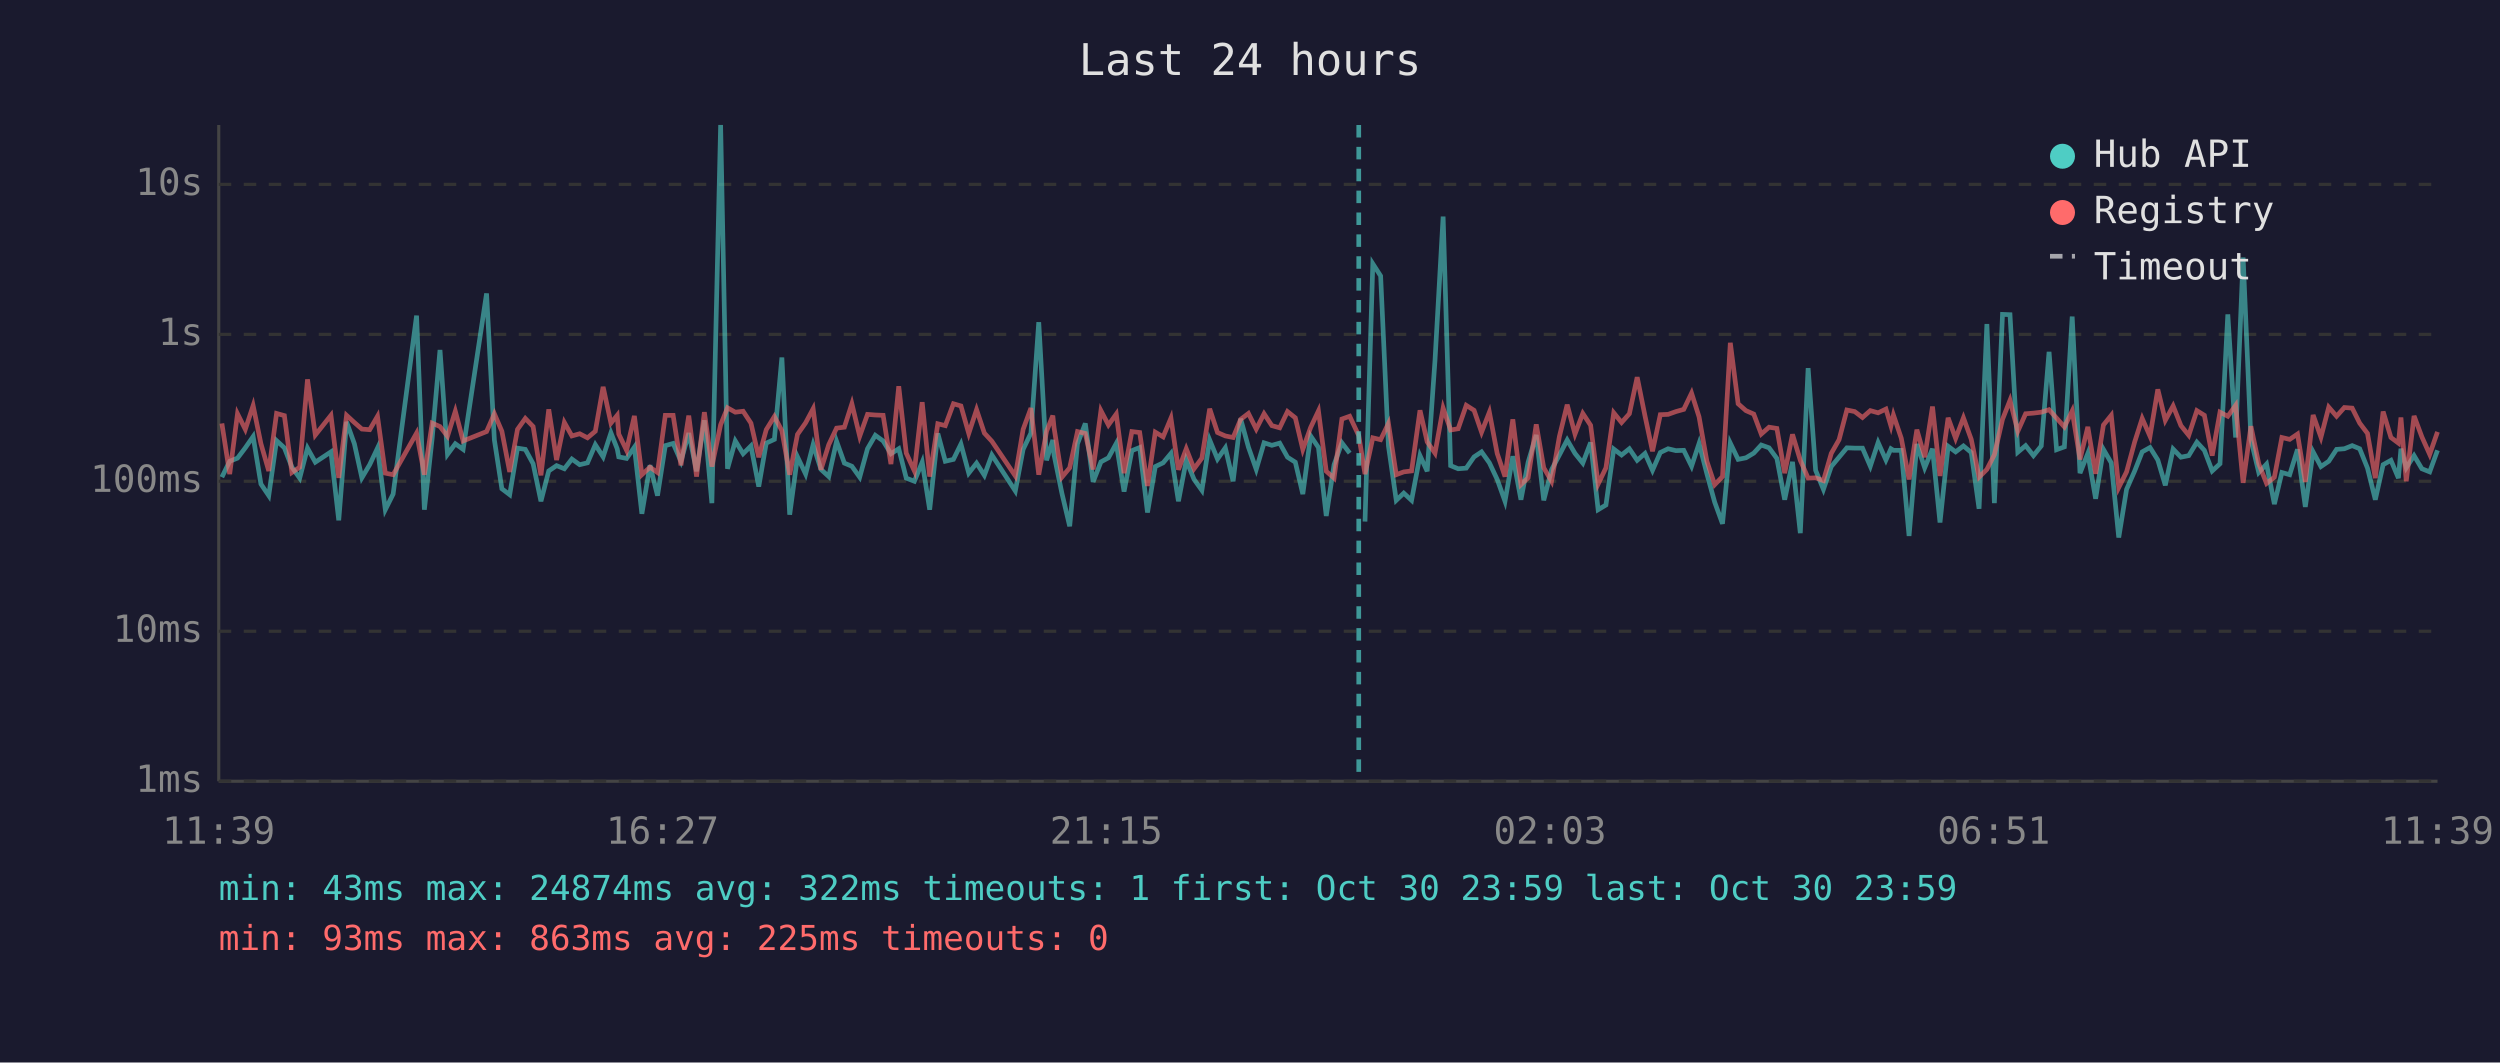
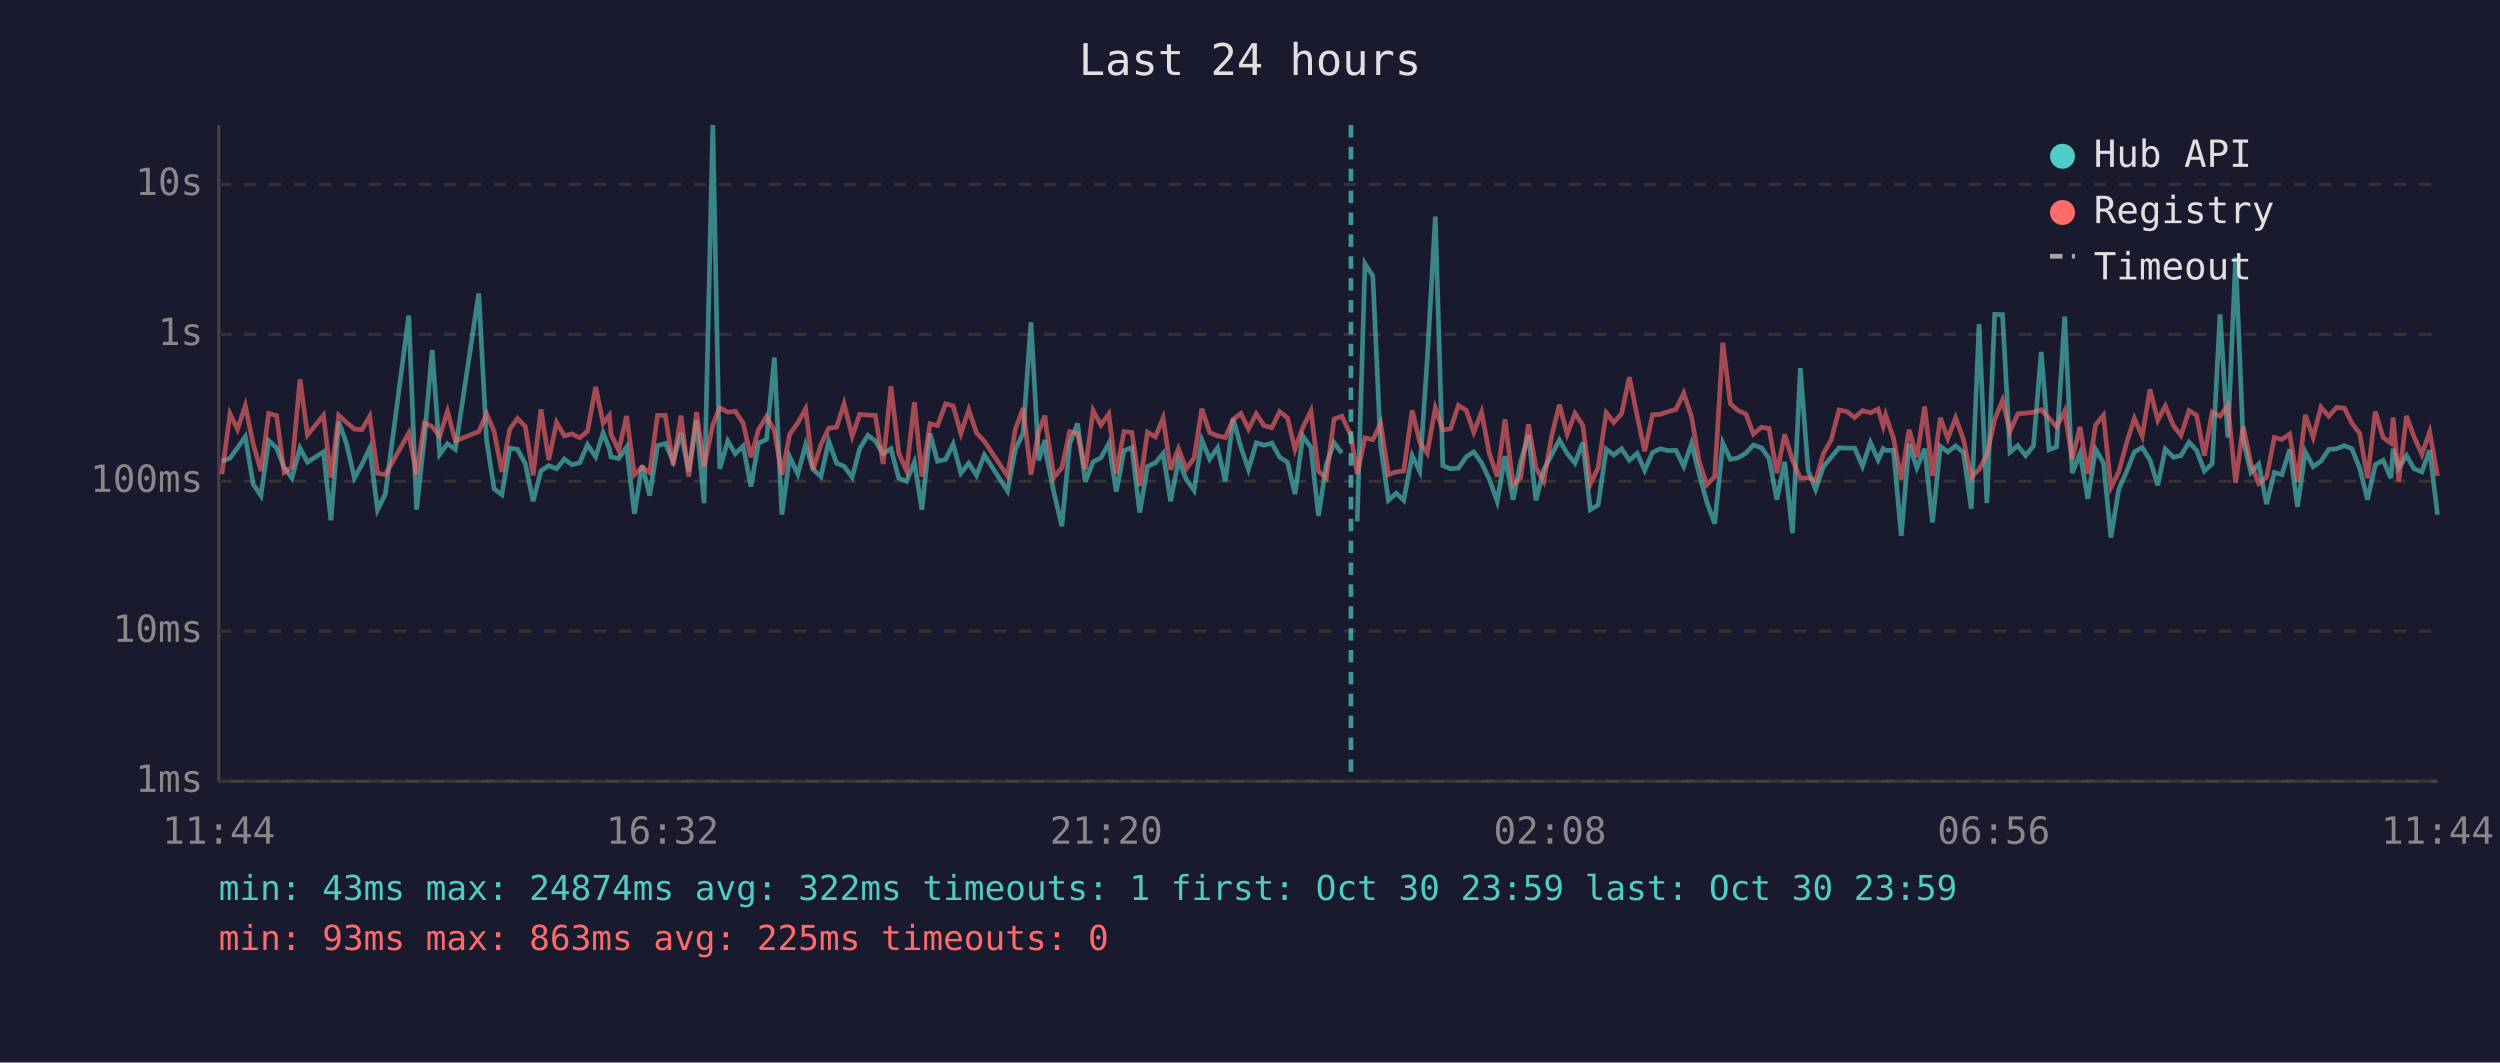
<svg xmlns="http://www.w3.org/2000/svg" viewBox="0 0 800 340" font-family="monospace" font-size="12">
  <rect width="800" height="340" fill="#1a1a2e" />
  <text x="400" y="24" fill="#e0e0e0" font-size="14" text-anchor="middle">Last 24 hours</text>
  <line x1="70" y1="40" x2="70" y2="250" stroke="#444" stroke-width="1" />
  <line x1="70" y1="250" x2="780" y2="250" stroke="#444" stroke-width="1" />
  <line x1="70" y1="250" x2="780" y2="250" stroke="#333" stroke-width="1" stroke-dasharray="4" />
  <text x="65" y="250" fill="#888" text-anchor="end" dominant-baseline="middle">1ms</text>
  <line x1="70" y1="202" x2="780" y2="202" stroke="#333" stroke-width="1" stroke-dasharray="4" />
  <text x="65" y="202" fill="#888" text-anchor="end" dominant-baseline="middle">10ms</text>
  <line x1="70" y1="154" x2="780" y2="154" stroke="#333" stroke-width="1" stroke-dasharray="4" />
  <text x="65" y="154" fill="#888" text-anchor="end" dominant-baseline="middle">100ms</text>
  <line x1="70" y1="107" x2="780" y2="107" stroke="#333" stroke-width="1" stroke-dasharray="4" />
  <text x="65" y="107" fill="#888" text-anchor="end" dominant-baseline="middle">1s</text>
  <line x1="70" y1="59" x2="780" y2="59" stroke="#333" stroke-width="1" stroke-dasharray="4" />
  <text x="65" y="59" fill="#888" text-anchor="end" dominant-baseline="middle">10s</text>
-   <text x="70" y="270" fill="#888" text-anchor="middle">11:39</text>
-   <text x="212" y="270" fill="#888" text-anchor="middle">16:27</text>
-   <text x="354" y="270" fill="#888" text-anchor="middle">21:15</text>
-   <text x="496" y="270" fill="#888" text-anchor="middle">02:03</text>
-   <text x="638" y="270" fill="#888" text-anchor="middle">06:51</text>
-   <text x="780" y="270" fill="#888" text-anchor="middle">11:39</text>
-   <polyline points="71.0,152.7 73.5,147.6 76.0,146.6 78.5,143.3 81.0,139.7 83.5,154.9 86.0,158.6 88.5,141.0 91.0,143.3 93.4,149.5 95.9,153.0 98.4,143.4 100.9,147.9 105.9,144.6 108.4,166.5 110.9,135.0 113.4,142.0 115.8,152.9 118.3,148.7 120.8,143.4 123.3,163.1 125.8,158.1 133.3,101.0 135.8,163.1 138.3,140.2 140.8,112.0 143.2,145.4 145.7,142.0 148.2,143.8 155.7,93.9 158.2,140.8 160.6,156.4 163.1,158.3 165.6,143.4 168.1,143.8 170.6,148.4 173.1,160.4 175.6,150.7 178.1,149.0 180.6,150.0 183.0,146.9 185.5,148.7 188.0,148.1 190.5,142.3 193.0,146.2 195.5,138.5 197.5,143.6 198.0,146.2 200.5,146.7 203.0,143.1 205.4,164.4 208.0,148.9 210.4,158.6 212.9,142.6 215.4,141.9 217.9,147.6 220.4,138.6 222.9,150.8 225.4,134.5 227.8,161.0 230.6,40.0 232.8,150.0 235.3,141.1 237.8,145.2 240.3,142.7 242.8,155.7 245.2,141.8 247.8,140.6 250.2,114.4 252.7,164.7 255.2,146.2 257.8,151.7 260.2,142.3 262.7,150.2 265.2,152.5 267.7,141.2 270.2,148.2 272.6,149.2 275.1,152.7 277.6,143.6 280.1,139.3 282.6,141.1 285.1,145.2 287.6,143.6 290.0,153.0 292.6,154.0 295.1,147.9 297.5,163.1 300.1,138.7 302.5,147.6 305.1,147.0 307.5,142.1 310.0,151.4 312.5,148.2 315.0,152.1 317.4,145.6 324.9,157.1 327.4,143.8 329.9,138.6 332.4,103.1 334.9,147.3 336.9,140.8 337.3,145.6 339.8,157.8 342.3,168.4 344.8,142.0 347.3,135.5 349.8,154.2 352.3,147.8 354.7,146.5 357.2,141.9 359.7,157.3 362.2,144.2 364.7,143.2 367.2,164.0 369.7,149.3 372.2,148.1 374.7,145.1 377.1,160.4 379.6,147.3 382.1,153.4 384.6,156.9 387.1,140.8 389.6,146.9 392.1,143.3 394.6,154.0 397.0,134.0 399.5,143.1 402.0,150.2 404.5,141.7 407.0,142.5 409.5,141.8 412.0,146.3 414.5,147.9 416.9,158.1 419.4,139.5 421.9,143.2 424.4,165.1 426.9,148.7 429.4,141.7 431.9,145.0" fill="none" stroke="#4ecdc4" stroke-width="1.5" opacity="0.6" />
-   <polyline points="436.8,166.9 439.3,84.4 441.8,88.3 444.3,142.7 446.8,160.1 449.2,157.8 451.7,160.1 454.4,145.8 456.7,150.8 459.2,115.3 461.8,69.3 464.2,149.0 466.6,150.0 469.2,149.8 471.7,146.2 474.1,144.6 476.6,148.1 479.1,153.4 481.6,160.4 484.1,146.0 486.7,159.9 489.0,147.9 491.6,139.2 494.0,160.1 496.5,150.3 499.0,145.6 501.5,140.8 504.0,145.1 506.5,148.2 509.0,141.6 511.4,163.1 513.9,161.6 516.4,143.7 518.9,145.6 521.4,143.6 523.9,147.3 526.4,145.1 528.8,150.5 531.3,144.8 533.8,143.6 536.3,144.2 538.8,144.1 541.3,149.2 543.7,141.9 546.2,151.6 548.7,160.7 551.2,167.6 553.7,141.8 556.2,147.0 558.7,146.5 561.2,145.0 563.6,142.4 566.1,143.3 568.6,146.7 571.1,159.9 573.6,147.8 576.1,170.6 578.6,117.8 581.0,150.5 583.5,156.6 586.0,149.3 588.5,146.3 591.0,143.3 593.5,143.4 596.0,143.4 598.5,149.2 601.0,141.6 603.5,147.2 605.1,143.6 605.9,144.1 608.4,144.1 610.9,171.5 613.4,142.1 615.9,149.7 618.4,143.6 620.8,167.2 623.4,142.8 625.8,144.6 628.3,142.7 630.8,144.8 633.3,162.8 635.8,103.7 638.2,161.0 640.8,100.6 643.2,100.7 645.7,144.7 648.2,142.6 650.7,145.8 653.2,142.7 655.7,112.6 658.1,143.9 660.6,143.0 663.1,101.3 665.6,151.4 668.1,145.1 670.6,159.6 673.1,143.8 675.6,148.1 678.0,172.0 680.5,156.6 683.1,150.7 685.5,144.6 688.0,143.2 690.5,147.2 692.9,155.3 695.4,143.7 697.9,146.3 700.4,145.8 703.0,141.5 705.4,144.1 707.9,150.7 710.4,148.4 712.9,100.6 715.4,140.0 717.8,82.4 720.3,140.7 722.8,151.2 725.3,148.5 727.8,161.3 730.2,151.2 732.7,151.9 735.2,143.8 737.7,162.2 740.2,144.6 742.7,149.3 745.2,147.6 747.7,143.8 750.2,143.6 752.7,142.6 755.1,143.6 757.6,149.8 760.1,159.9 762.6,148.7 765.1,147.3 767.5,153.0 768.3,143.6 770.0,149.7 772.5,145.8 775.0,150.0 777.5,151.0 780.0,144.1" fill="none" stroke="#4ecdc4" stroke-width="1.5" opacity="0.6" />
-   <polyline points="71.0,135.5 73.5,151.7 76.0,132.4 78.5,137.4 81.0,129.8 83.5,142.0 86.0,150.7 88.5,132.3 91.0,133.0 93.4,151.2 95.9,149.5 98.4,121.4 100.9,139.2 105.9,132.9 108.4,152.9 110.9,132.9 113.4,135.2 115.8,137.3 118.3,137.5 120.8,133.2 123.3,151.4 125.8,151.9 133.3,138.6 135.8,151.9 138.3,135.4 140.8,136.5 143.2,139.6 145.7,131.6 148.2,141.1 155.7,138.1 158.2,132.4 160.6,138.0 163.1,151.0 165.6,137.4 168.1,133.9 170.6,136.5 173.1,152.1 175.6,131.0 178.1,147.2 180.6,135.2 183.0,139.5 185.5,138.8 188.0,140.1 190.5,138.0 193.0,123.8 195.5,135.4 197.5,132.9 198.0,138.9 200.5,144.1 203.0,133.1 205.4,151.9 208.0,149.5 210.4,151.2 212.9,132.9 215.4,132.9 217.9,148.9 220.4,133.0 222.9,152.5 225.4,131.9 227.8,149.3 230.6,135.9 232.8,130.5 235.3,131.9 237.8,131.6 240.3,135.4 242.8,146.3 245.2,137.5 247.8,133.3 250.2,137.8 252.7,151.9 255.2,139.0 257.8,135.3 260.2,130.8 262.7,150.3 265.2,142.3 267.7,137.0 270.2,136.7 272.6,129.2 275.1,139.6 277.6,132.6 280.1,132.8 282.6,132.9 285.1,148.5 287.6,123.6 290.0,145.0 292.6,150.7 295.1,128.7 297.5,152.5 300.1,135.6 302.5,136.2 305.1,129.2 307.5,129.9 310.0,138.7 312.5,131.1 315.0,138.6 317.4,141.2 324.9,152.3 327.4,137.4 329.9,130.6 332.4,151.9 334.9,138.0 336.9,133.0 337.3,136.9 339.8,152.7 342.3,149.7 344.8,138.1 347.3,138.7 349.8,150.2 352.3,131.4 354.7,136.0 357.2,132.5 359.7,151.4 362.2,138.1 364.7,138.4 367.2,155.5 369.7,138.3 372.2,139.8 374.7,133.8 377.1,150.3 379.6,143.6 382.1,150.0 384.6,146.6 387.1,130.8 389.6,138.4 392.1,139.5 394.6,140.0 397.0,134.2 399.5,132.3 402.0,137.3 404.5,132.4 407.0,136.2 409.5,136.9 412.0,131.7 414.5,133.7 416.9,143.8 419.4,136.8 421.9,131.5 424.4,150.8 426.9,153.0 429.4,134.1 431.9,133.2 434.8,139.4 436.8,151.7 439.3,140.1 441.8,140.7 444.3,135.5 446.8,151.9 449.2,151.0 451.7,150.7 454.4,131.3 456.7,141.4 459.2,145.0 461.8,130.6 464.2,137.6 466.6,137.2 469.2,129.7 471.7,131.3 474.1,138.3 476.6,131.9 479.1,145.1 481.6,152.5 484.1,134.2 486.7,155.1 489.0,152.9 491.6,135.8 494.0,149.7 496.5,154.0 499.0,139.7 501.5,129.5 504.0,138.9 506.5,132.3 509.0,136.1 511.4,154.9 513.9,149.7 516.4,132.1 518.9,135.2 521.4,132.4 523.9,120.7 526.4,133.1 528.8,144.4 531.3,132.7 533.8,132.6 536.3,131.7 538.8,131.0 541.3,125.8 543.7,133.4 546.2,147.6 548.7,155.1 551.2,152.5 553.7,109.7 556.2,129.2 558.7,131.4 561.2,132.5 563.6,138.9 566.1,136.7 568.6,137.1 571.1,151.4 573.6,139.0 576.1,147.3 578.6,153.0 581.0,152.9 583.5,153.8 586.0,145.1 588.5,140.7 591.0,131.2 593.5,131.7 596.0,133.6 598.5,131.4 601.0,132.1 603.5,130.9 605.1,136.3 605.9,132.8 608.4,140.2 610.9,153.4 613.4,137.5 615.9,146.3 618.4,130.1 620.8,152.3 623.4,133.7 625.8,140.3 628.3,133.7 630.8,140.6 633.3,152.7 635.8,150.2 638.2,145.5 640.8,134.2 643.2,128.1 645.7,138.0 648.2,132.4 650.7,132.2 653.2,131.9 655.7,131.1 658.1,133.8 660.6,136.6 663.1,131.5 665.6,147.0 668.1,136.6 670.6,151.6 673.1,136.0 675.6,132.9 678.0,156.0 680.5,151.0 683.1,141.4 685.5,133.9 688.0,139.6 690.5,124.6 692.9,134.5 695.4,129.9 697.9,136.2 700.4,139.3 703.0,131.4 705.4,132.9 707.9,145.8 710.4,131.9 712.9,133.2 715.4,129.7 717.8,154.5 720.3,136.4 722.8,148.4 725.3,154.7 727.8,152.7 730.2,140.0 732.7,140.6 735.2,138.9 737.7,154.2 740.2,132.8 742.7,139.9 745.2,130.3 747.7,133.2 750.2,130.4 752.7,130.6 755.1,135.4 757.6,138.7 760.1,153.0 762.6,131.7 765.1,140.0 767.5,141.8 768.3,133.6 770.0,154.0 772.5,133.1 775.0,139.8 777.5,145.4 780.0,138.2" fill="none" stroke="#ff6b6b" stroke-width="1.5" opacity="0.6" />
-   <line x1="434.8" y1="40" x2="434.8" y2="250" stroke="#4ecdc4" stroke-width="1.5" stroke-dasharray="4,3" opacity="0.7" />
+   <text x="70" y="270" fill="#888" text-anchor="middle">11:44</text>
+   <text x="212" y="270" fill="#888" text-anchor="middle">16:32</text>
+   <text x="354" y="270" fill="#888" text-anchor="middle">21:20</text>
+   <text x="496" y="270" fill="#888" text-anchor="middle">02:08</text>
+   <text x="638" y="270" fill="#888" text-anchor="middle">06:56</text>
+   <text x="780" y="270" fill="#888" text-anchor="middle">11:44</text>
+   <polyline points="71.0,147.6 73.6,146.6 76.0,143.3 78.5,139.7 81.0,154.9 83.5,158.6 86.0,141.0 88.5,143.3 90.9,149.5 93.4,153.0 96.0,143.4 98.4,147.9 103.5,144.6 105.9,166.5 108.4,135.0 110.9,142.0 113.4,152.9 115.8,148.7 118.3,143.4 120.8,163.1 123.3,158.1 130.8,101.0 133.3,163.1 135.8,140.2 138.3,112.0 140.7,145.4 143.2,142.0 145.7,143.8 153.2,93.9 155.7,140.8 158.1,156.4 160.6,158.3 163.1,143.4 165.6,143.8 168.1,148.4 170.6,160.4 173.1,150.7 175.6,149.0 178.1,150.0 180.6,146.9 183.0,148.7 185.5,148.1 188.0,142.3 190.6,146.2 193.0,138.5 195.0,143.6 195.5,146.2 198.0,146.7 200.5,143.1 203.0,164.4 205.5,148.9 207.9,158.6 210.4,142.6 212.9,141.9 215.4,147.6 217.9,138.6 220.4,150.8 222.9,134.5 225.3,161.0 228.1,40.0 230.3,150.0 232.9,141.1 235.3,145.2 237.8,142.7 240.3,155.7 242.7,141.8 245.3,140.6 247.8,114.4 250.2,164.7 252.7,146.2 255.3,151.7 257.8,142.3 260.2,150.2 262.7,152.5 265.2,141.2 267.7,148.2 270.1,149.2 272.7,152.7 275.1,143.6 277.7,139.3 280.1,141.1 282.6,145.2 285.1,143.6 287.6,153.0 290.1,154.0 292.6,147.9 295.0,163.1 297.6,138.7 300.0,147.6 302.6,147.0 305.0,142.1 307.5,151.4 310.0,148.2 312.5,152.1 315.0,145.6 322.4,157.1 324.9,143.8 327.4,138.6 329.9,103.1 332.4,147.3 334.4,140.8 334.8,145.6 337.3,157.8 339.8,168.4 342.3,142.0 344.8,135.5 347.3,154.2 349.8,147.8 352.3,146.5 354.8,141.9 357.2,157.3 359.7,144.2 362.2,143.2 364.7,164.0 367.2,149.3 369.7,148.1 372.2,145.1 374.6,160.4 377.1,147.3 379.6,153.4 382.1,156.9 384.6,140.8 387.1,146.9 389.6,143.3 392.1,154.0 394.6,134.0 397.1,143.1 399.5,150.2 402.0,141.7 404.5,142.5 407.0,141.8 409.5,146.3 412.0,147.9 414.4,158.1 416.9,139.5 419.5,143.2 421.9,165.1 424.4,148.7 426.9,141.7 429.4,145.0" fill="none" stroke="#4ecdc4" stroke-width="1.5" opacity="0.6" />
+   <polyline points="434.3,166.9 436.8,84.4 439.3,88.3 441.8,142.7 444.3,160.1 446.8,157.8 449.2,160.1 451.9,145.8 454.3,150.8 456.7,115.3 459.3,69.3 461.7,149.0 464.2,150.0 466.7,149.8 469.2,146.2 471.6,144.6 474.1,148.1 476.6,153.4 479.1,160.4 481.6,146.0 484.2,159.9 486.6,147.9 489.1,139.2 491.5,160.1 494.0,150.3 496.5,145.6 499.0,140.8 501.5,145.1 504.0,148.2 506.5,141.6 508.9,163.1 511.4,161.6 514.0,143.7 516.4,145.6 518.9,143.6 521.4,147.3 523.9,145.1 526.3,150.5 528.8,144.8 531.3,143.6 533.8,144.2 536.3,144.1 538.8,149.2 541.3,141.9 543.7,151.6 546.2,160.7 548.7,167.6 551.3,141.8 553.7,147.0 556.2,146.5 558.7,145.0 561.1,142.4 563.7,143.3 566.1,146.7 568.6,159.9 571.1,147.8 573.6,170.6 576.1,117.8 578.6,150.5 581.0,156.6 583.5,149.3 586.0,146.3 588.5,143.3 591.0,143.4 593.5,143.4 596.0,149.2 598.5,141.6 601.0,147.2 602.6,143.6 603.4,144.1 605.9,144.1 608.4,171.5 610.9,142.1 613.4,149.7 615.9,143.6 618.4,167.2 620.9,142.8 623.3,144.6 625.8,142.7 628.3,144.8 630.8,162.8 633.3,103.7 635.8,161.0 638.3,100.6 640.8,100.7 643.2,144.7 645.7,142.6 648.2,145.8 650.7,142.7 653.2,112.6 655.7,143.9 658.1,143.0 660.7,101.3 663.1,151.4 665.6,145.1 668.1,159.6 670.6,143.8 673.1,148.1 675.5,172.0 678.0,156.6 680.6,150.7 683.0,144.6 685.5,143.2 688.0,147.2 690.5,155.3 692.9,143.7 695.5,146.3 697.9,145.8 700.5,141.5 702.9,144.1 705.4,150.7 707.9,148.4 710.4,100.6 712.9,140.0 715.4,82.4 717.8,140.7 720.3,151.2 722.8,148.5 725.3,161.3 727.8,151.2 730.2,151.9 732.7,143.8 735.2,162.2 737.7,144.6 740.2,149.3 742.7,147.6 745.2,143.8 747.7,143.6 750.2,142.6 752.6,143.6 755.1,149.8 757.6,159.9 760.1,148.7 762.6,147.3 765.1,153.0 765.8,143.6 767.6,149.7 770.1,145.8 772.5,150.0 775.0,151.0 777.5,144.1 780.0,164.7" fill="none" stroke="#4ecdc4" stroke-width="1.5" opacity="0.6" />
+   <polyline points="71.0,151.7 73.6,132.4 76.0,137.4 78.5,129.8 81.0,142.0 83.5,150.7 86.0,132.3 88.5,133.0 90.9,151.2 93.4,149.5 96.0,121.4 98.4,139.2 103.5,132.9 105.9,152.9 108.4,132.9 110.9,135.2 113.4,137.3 115.8,137.5 118.3,133.2 120.8,151.4 123.3,151.9 130.8,138.6 133.3,151.9 135.8,135.4 138.3,136.5 140.7,139.6 143.2,131.6 145.7,141.1 153.2,138.1 155.7,132.4 158.1,138.0 160.6,151.0 163.1,137.4 165.6,133.9 168.1,136.5 170.6,152.1 173.1,131.0 175.6,147.2 178.1,135.2 180.6,139.5 183.0,138.8 185.5,140.1 188.0,138.0 190.6,123.8 193.0,135.4 195.0,132.9 195.5,138.9 198.0,144.1 200.5,133.1 203.0,151.9 205.5,149.5 207.9,151.2 210.4,132.9 212.9,132.9 215.4,148.9 217.9,133.0 220.4,152.5 222.9,131.9 225.3,149.3 228.1,135.9 230.3,130.5 232.9,131.9 235.3,131.6 237.8,135.4 240.3,146.3 242.7,137.5 245.3,133.3 247.8,137.8 250.2,151.9 252.7,139.0 255.3,135.3 257.8,130.8 260.2,150.3 262.7,142.3 265.2,137.0 267.7,136.7 270.1,129.2 272.7,139.6 275.1,132.6 277.7,132.8 280.1,132.9 282.6,148.5 285.1,123.6 287.6,145.0 290.1,150.7 292.6,128.7 295.0,152.5 297.6,135.6 300.0,136.2 302.6,129.2 305.0,129.9 307.5,138.7 310.0,131.1 312.5,138.6 315.0,141.2 322.4,152.3 324.9,137.4 327.4,130.6 329.9,151.9 332.4,138.0 334.4,133.0 334.8,136.9 337.3,152.7 339.8,149.7 342.3,138.1 344.8,138.7 347.3,150.2 349.8,131.4 352.3,136.0 354.8,132.5 357.2,151.4 359.7,138.1 362.2,138.4 364.7,155.5 367.2,138.3 369.7,139.8 372.2,133.8 374.6,150.3 377.1,143.6 379.6,150.0 382.1,146.6 384.6,130.8 387.1,138.4 389.6,139.5 392.1,140.0 394.6,134.2 397.1,132.3 399.5,137.3 402.0,132.4 404.5,136.2 407.0,136.9 409.5,131.7 412.0,133.7 414.4,143.8 416.9,136.8 419.5,131.5 421.9,150.8 424.4,153.0 426.9,134.1 429.4,133.2 432.3,139.4 434.3,151.7 436.8,140.1 439.3,140.7 441.8,135.5 444.3,151.9 446.8,151.0 449.2,150.7 451.9,131.3 454.3,141.4 456.7,145.0 459.3,130.6 461.7,137.6 464.2,137.2 466.7,129.7 469.2,131.3 471.6,138.3 474.1,131.9 476.6,145.1 479.1,152.5 481.6,134.2 484.2,155.1 486.6,152.9 489.1,135.8 491.5,149.7 494.0,154.0 496.5,139.7 499.0,129.5 501.5,138.9 504.0,132.3 506.5,136.1 508.9,154.9 511.4,149.7 514.0,132.1 516.4,135.2 518.9,132.4 521.4,120.7 523.9,133.1 526.3,144.4 528.8,132.7 531.3,132.6 533.8,131.7 536.3,131.0 538.8,125.8 541.3,133.4 543.7,147.6 546.2,155.1 548.7,152.5 551.3,109.7 553.7,129.2 556.2,131.4 558.7,132.5 561.1,138.9 563.7,136.7 566.1,137.1 568.6,151.4 571.1,139.0 573.6,147.3 576.1,153.0 578.6,152.9 581.0,153.8 583.5,145.1 586.0,140.7 588.5,131.2 591.0,131.7 593.5,133.6 596.0,131.4 598.5,132.1 601.0,130.9 602.6,136.3 603.4,132.8 605.9,140.2 608.4,153.4 610.9,137.5 613.4,146.3 615.9,130.1 618.4,152.3 620.9,133.7 623.3,140.3 625.8,133.7 628.3,140.6 630.8,152.7 633.3,150.2 635.8,145.5 638.3,134.2 640.8,128.1 643.2,138.0 645.7,132.4 648.2,132.2 650.7,131.9 653.2,131.1 655.7,133.8 658.1,136.6 660.7,131.5 663.1,147.0 665.6,136.6 668.1,151.6 670.6,136.0 673.1,132.9 675.5,156.0 678.0,151.0 680.6,141.4 683.0,133.9 685.5,139.6 688.0,124.6 690.5,134.5 692.9,129.9 695.5,136.2 697.9,139.3 700.5,131.4 702.9,132.9 705.4,145.8 707.9,131.9 710.4,133.2 712.9,129.7 715.4,154.5 717.8,136.4 720.3,148.4 722.8,154.7 725.3,152.7 727.8,140.0 730.2,140.6 732.7,138.9 735.2,154.2 737.7,132.8 740.2,139.9 742.7,130.3 745.2,133.2 747.7,130.4 750.2,130.6 752.6,135.4 755.1,138.7 757.6,153.0 760.1,131.7 762.6,140.0 765.1,141.8 765.8,133.6 767.6,154.0 770.1,133.1 772.5,139.8 775.0,145.4 777.5,138.2 780.0,152.3" fill="none" stroke="#ff6b6b" stroke-width="1.5" opacity="0.6" />
+   <line x1="432.3" y1="40" x2="432.3" y2="250" stroke="#4ecdc4" stroke-width="1.5" stroke-dasharray="4,3" opacity="0.7" />
  <circle cx="660" cy="50" r="4" fill="#4ecdc4" />
  <text x="670" y="50" fill="#e0e0e0" dominant-baseline="middle">Hub API</text>
  <circle cx="660" cy="68" r="4" fill="#ff6b6b" />
  <text x="670" y="68" fill="#e0e0e0" dominant-baseline="middle">Registry</text>
  <line x1="656" y1="82" x2="664" y2="82" stroke="#e0e0e0" stroke-width="1.5" stroke-dasharray="4,3" opacity="0.7" />
  <text x="670" y="86" fill="#e0e0e0" dominant-baseline="middle">Timeout</text>
  <text x="70" y="288" fill="#4ecdc4" font-size="11">min: 43ms  max: 24874ms  avg: 322ms  timeouts: 1  first: Oct 30 23:59  last: Oct 30 23:59</text>
  <text x="70" y="304" fill="#ff6b6b" font-size="11">min: 93ms  max: 863ms  avg: 225ms  timeouts: 0</text>
</svg>
